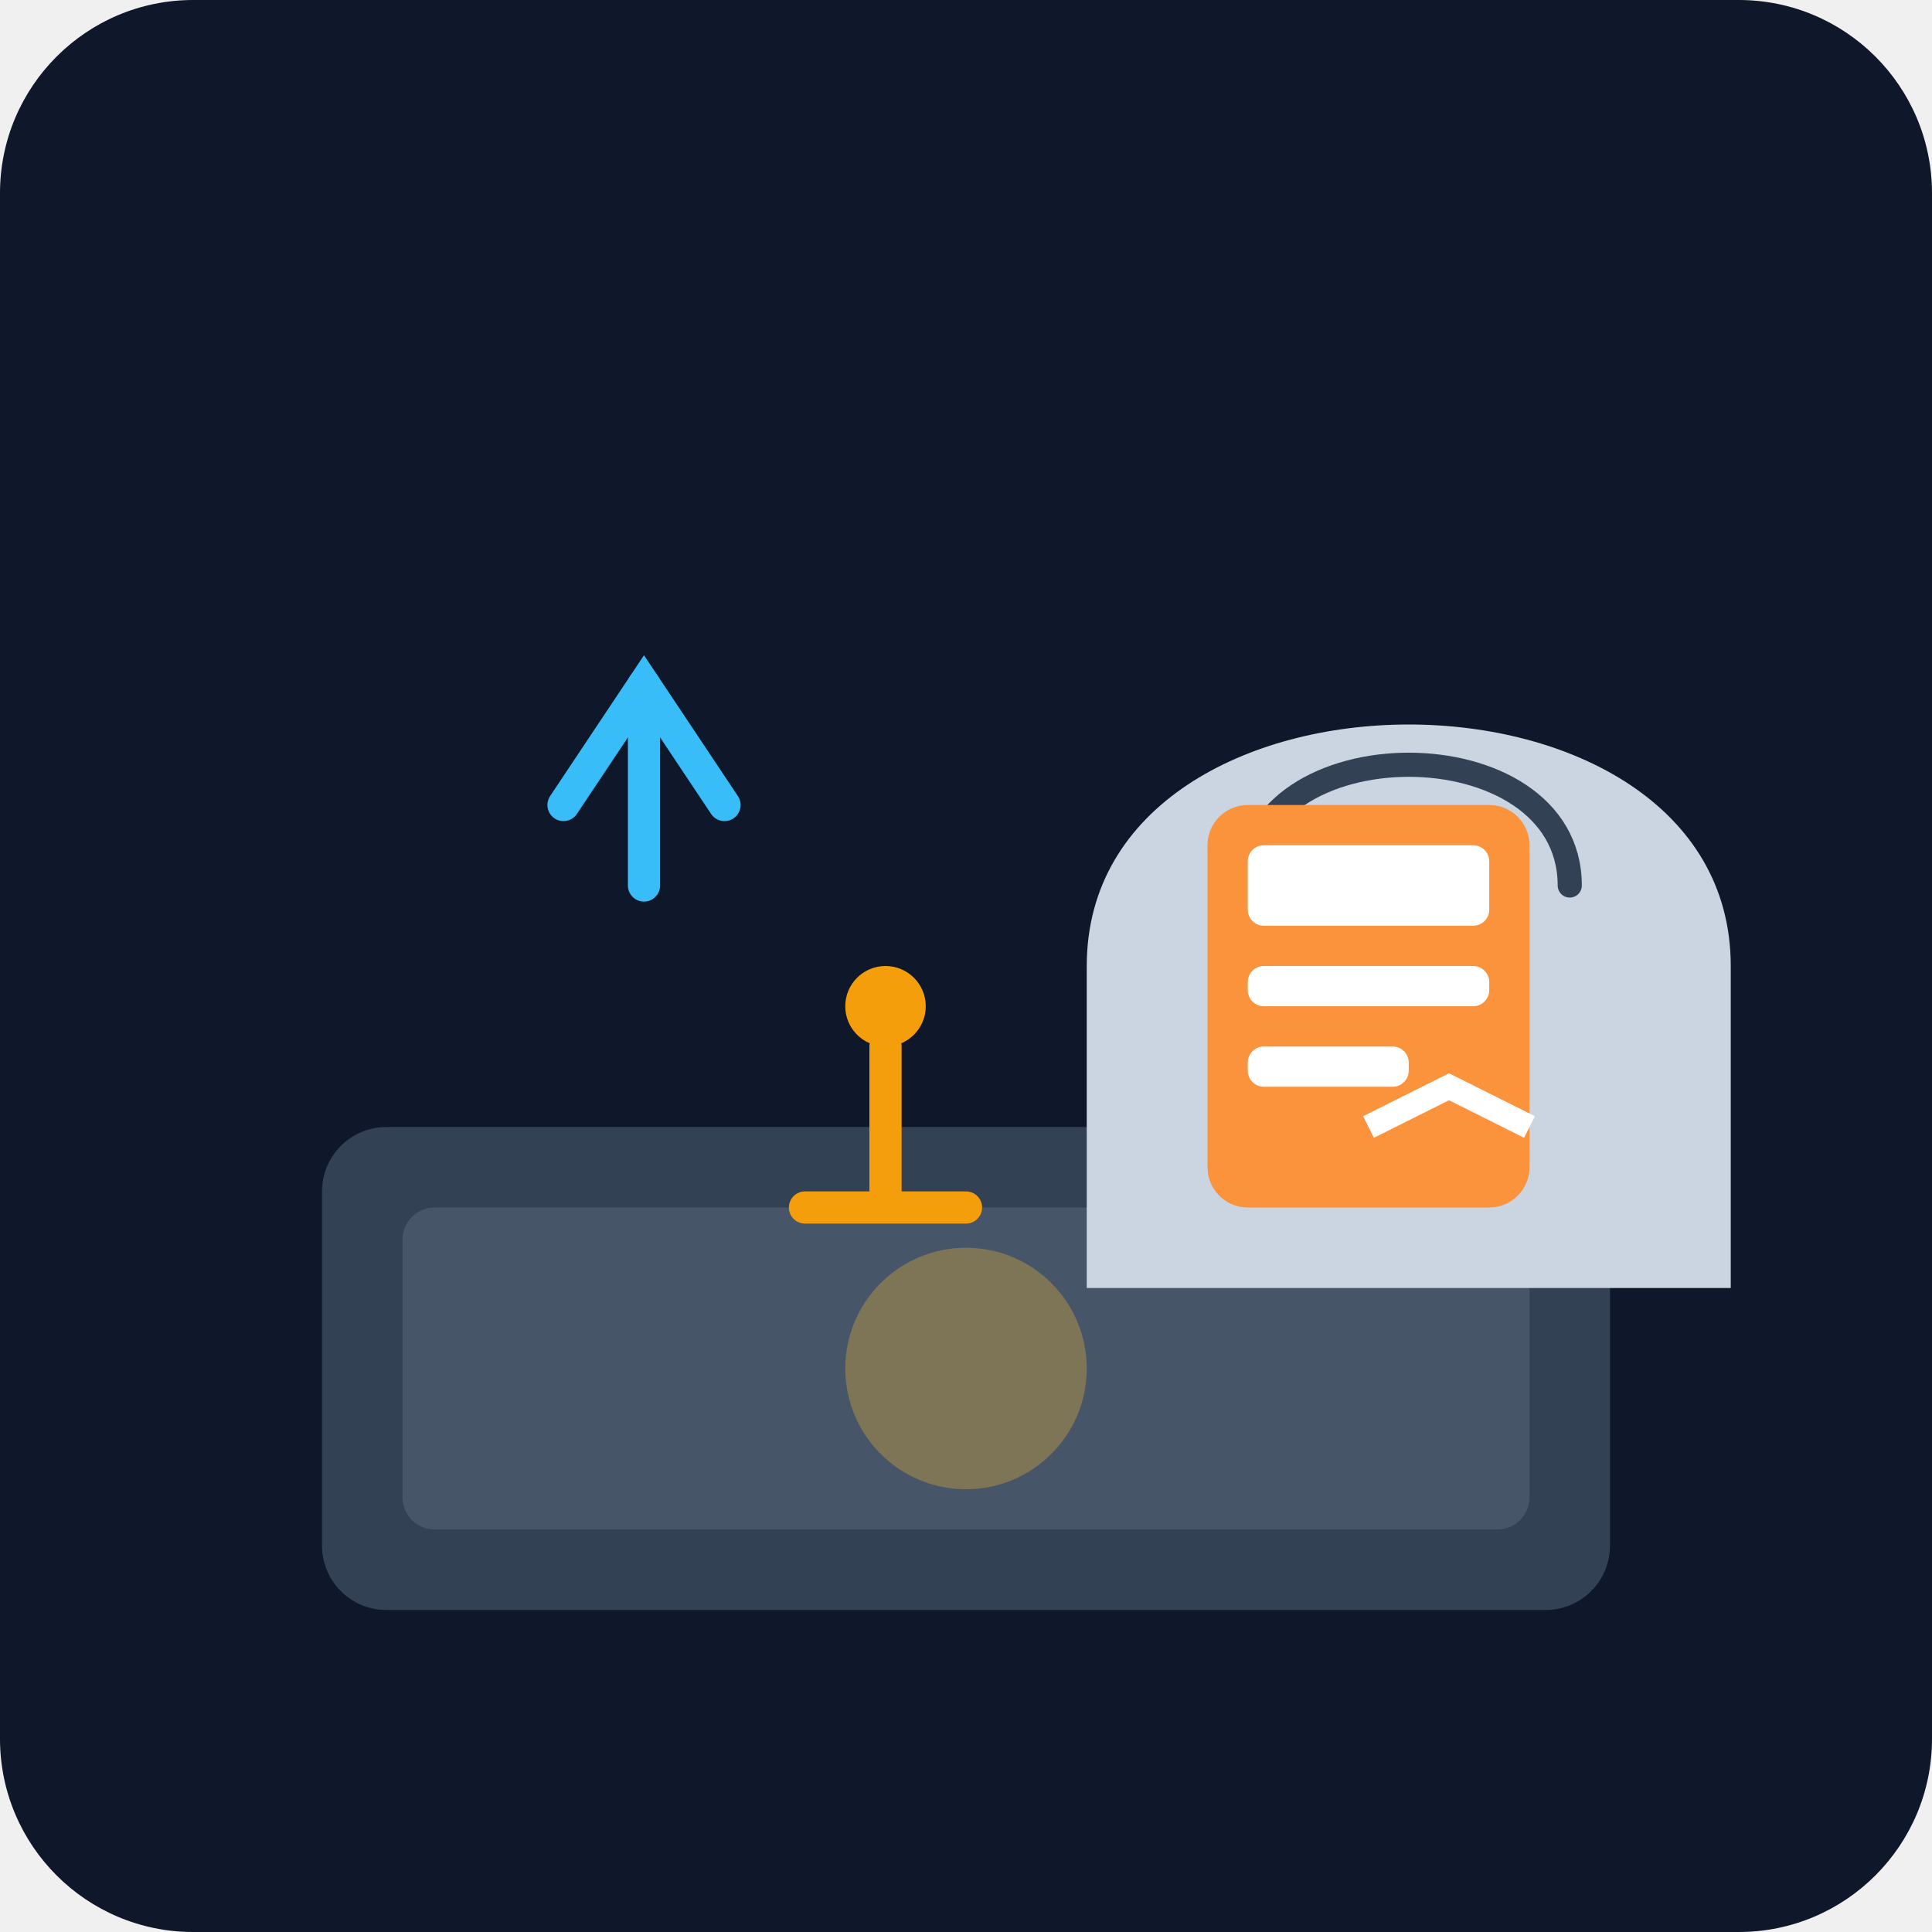
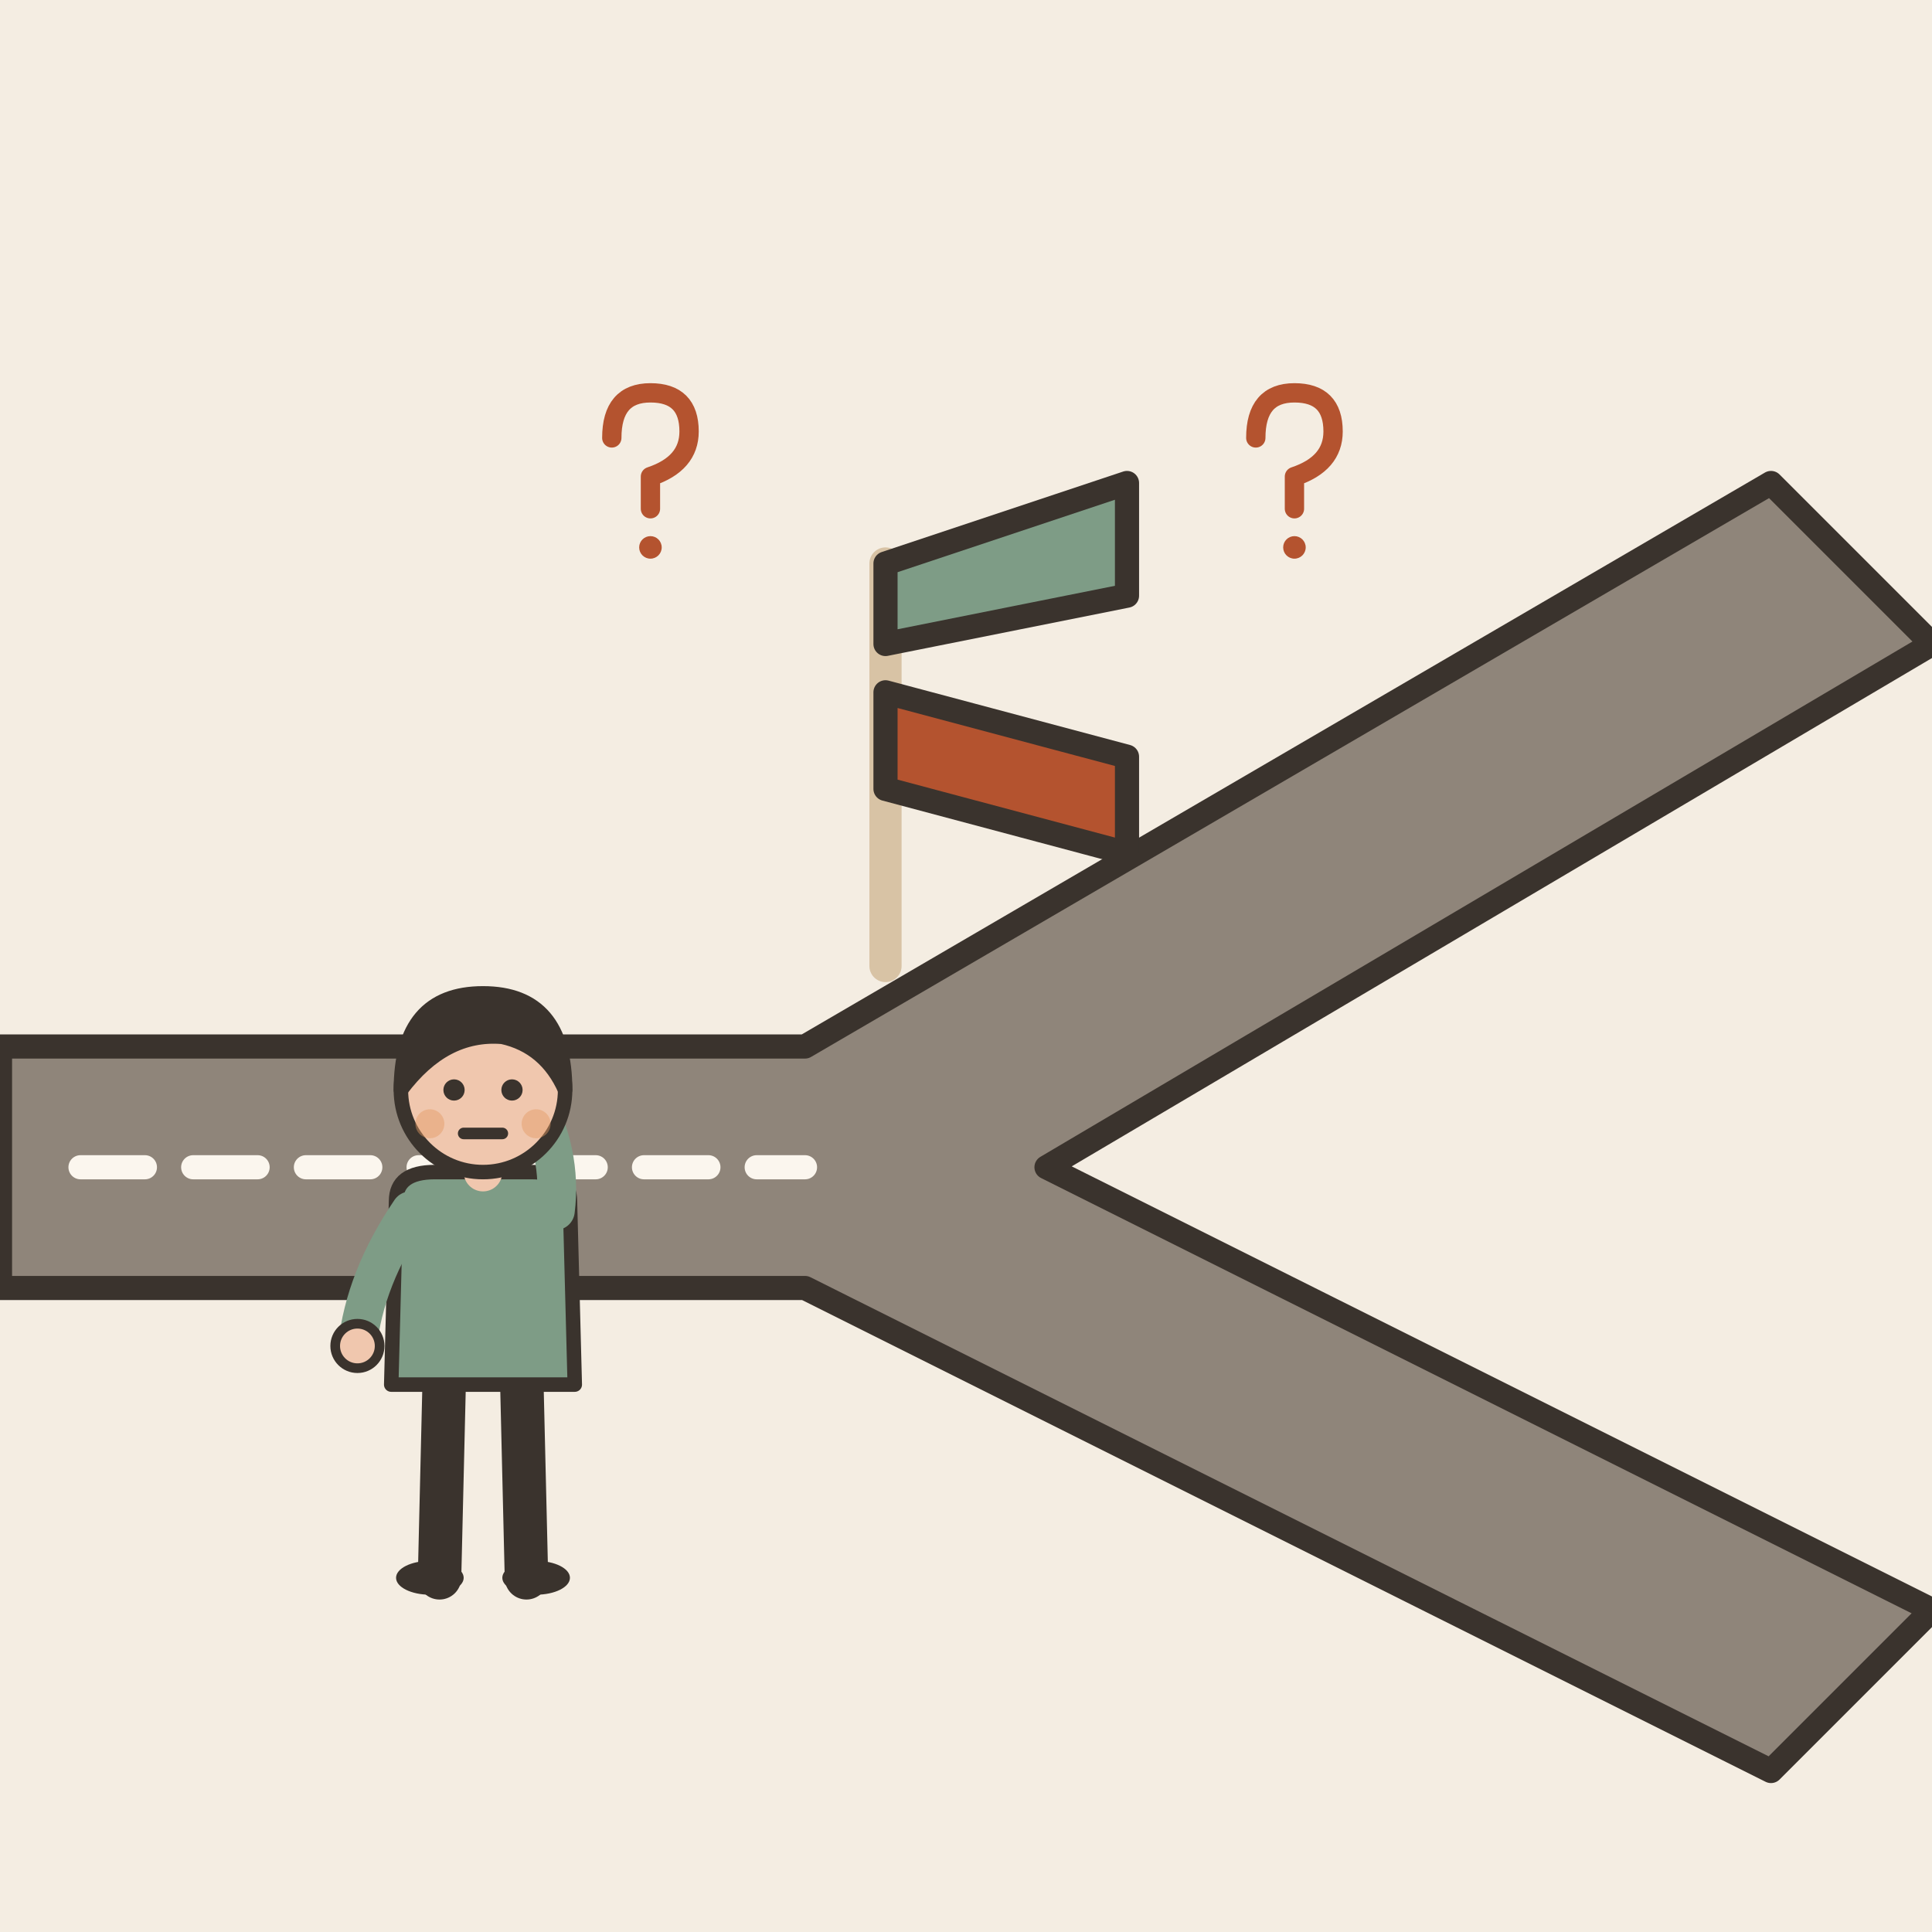
- <svg xmlns="http://www.w3.org/2000/svg" viewBox="0 0 240 240">
-   <defs>
-     <linearGradient id="bg" x1="0" y1="0" x2="0" y2="240">
-       <stop offset="0%" stop-color="#0f172a" />
-       <stop offset="100%" stop-color="#1e293b" />
-     </linearGradient>
-   </defs>
-   <rect width="240" height="240" rx="24" fill="url(#bg)" />
-   <g transform="translate(40, 60)">
-     <rect x="0" y="80" width="160" height="60" rx="8" fill="#334155" />
-     <rect x="10" y="90" width="140" height="40" rx="4" fill="#475569" />
-     <circle cx="80" cy="110" r="15" fill="#fbbf24" opacity="0.3" />
-     <g transform="translate(65, 20)">
-       <path d="M30 40 C30 20, 50 10, 70 10 C90 10, 110 20, 110 40 L110 80 L30 80 Z" fill="#cbd5e1" />
-       <path d="M50 30 C50 20, 60 15, 70 15 C80 15, 90 20, 90 30" fill="none" stroke="#334155" stroke-width="3" stroke-linecap="round" />
-       <circle cx="60" cy="35" r="3" fill="#334155" />
-       <circle cx="80" cy="35" r="3" fill="#334155" />
-       <path d="M60 60 C65 55, 75 55, 80 60" fill="none" stroke="#334155" stroke-width="2" stroke-linecap="round" />
-     </g>
-     <g transform="translate(110, 40)">
-       <rect x="0" y="0" width="40" height="50" rx="5" fill="#fb923c" />
-       <rect x="5" y="5" width="30" height="10" rx="2" fill="#fff" />
-       <rect x="5" y="20" width="30" height="5" rx="2" fill="#fff" />
-       <rect x="5" y="30" width="20" height="5" rx="2" fill="#fff" />
-       <path d="M20 40 L30 35 L40 40" stroke="#fff" stroke-width="3" fill="none" />
-     </g>
-     <g transform="translate(30, 40)">
-       <path d="M0 0 L10 -15 L20 0" stroke="#38bdf8" stroke-width="4" stroke-linecap="round" fill="none" />
-       <path d="M10 -15 L10 10" stroke="#38bdf8" stroke-width="4" stroke-linecap="round" fill="none" />
-     </g>
+ <svg xmlns="http://www.w3.org/2000/svg" viewBox="0 0 240 240" data-style="editorial">
+   <rect width="240" height="240" fill="#F4EDE2" />
+   <path d="M0 130L100 130L220 60L240 80L130 145L240 200L220 220L100 160L0 160Z" fill="#8F857A" stroke="#3A332D" stroke-width="3" stroke-linecap="round" stroke-linejoin="round" />
+   <path d="M10 145L100 145" fill="none" stroke="#FBF6EE" stroke-width="3" stroke-linecap="round" stroke-linejoin="round" stroke-dasharray="8 6" />
+   <g transform="translate(110 120)">
+     <path d="M0 0L0 -50" stroke="#D8C3A5" stroke-width="4" stroke-linecap="round" fill="none" />
+     <path d="M0 -50L30 -60L30 -46L0 -40Z" fill="#7E9C86" stroke="#3A332D" stroke-width="3" stroke-linecap="round" stroke-linejoin="round" />
+     <path d="M0 -34L30 -26L30 -14L0 -22Z" fill="#B4532F" stroke="#3A332D" stroke-width="3" stroke-linecap="round" stroke-linejoin="round" />
  </g>
-   <g transform="translate(100, 150)">
-     <path d="M0 0 L20 0 M10 0 L10 -20" stroke="#f59e0b" stroke-width="4" stroke-linecap="round" />
-     <circle cx="10" cy="-25" r="5" fill="#f59e0b" />
+   <g transform="translate(60 196) scale(0.6 0.6)">
+     <path d="M-8 -42L-9 0" stroke="#3A332D" stroke-width="9" stroke-linecap="round" fill="none" />
+     <path d="M8 -42L9 0" stroke="#3A332D" stroke-width="9" stroke-linecap="round" fill="none" />
+     <ellipse cx="-11" cy="0" rx="7" ry="3.5" fill="#3A332D" />
+     <ellipse cx="11" cy="0" rx="7" ry="3.5" fill="#3A332D" />
+     <path d="M-18 -78Q-18 -84 -10 -84L10 -84Q18 -84 18 -78L19 -40L-19 -40Z" fill="#7E9C86" stroke="#3A332D" stroke-width="3" stroke-linecap="round" stroke-linejoin="round" />
+     <path d="M-15 -76Q-24.5 -62 -26 -48" fill="none" stroke="#7E9C86" stroke-width="8" stroke-linecap="round" stroke-linejoin="round" />
+     <circle cx="-26" cy="-48" r="4.6" fill="#F0C7AE" stroke="#3A332D" stroke-linecap="round" stroke-linejoin="round" stroke-width="2" />
+     <path d="M15 -76Q16.5 -88 10 -100" fill="none" stroke="#7E9C86" stroke-width="8" stroke-linecap="round" stroke-linejoin="round" />
+     <circle cx="10" cy="-100" r="4.6" fill="#F0C7AE" stroke="#3A332D" stroke-linecap="round" stroke-linejoin="round" stroke-width="2" />
+     <path d="M0 -84L0 -88" stroke="#F0C7AE" stroke-width="8" stroke-linecap="round" fill="none" />
+     <circle cx="0" cy="-101" r="17" fill="#F0C7AE" stroke="#3A332D" stroke-width="3" stroke-linecap="round" stroke-linejoin="round" />
+     <path d="M-17 -101Q-17 -121 0 -121Q17 -121 17 -101Q13 -110 4 -112Q-8 -113 -17 -101Z" fill="#3A332D" stroke="#3A332D" stroke-width="3" stroke-linecap="round" stroke-linejoin="round" />
+     <circle cx="-6" cy="-101" r="2.2" fill="#3A332D" />
+     <circle cx="6" cy="-101" r="2.2" fill="#3A332D" />
+     <path d="M-4 -92L4 -92" fill="none" stroke="#3A332D" stroke-width="2.4" stroke-linecap="round" stroke-linejoin="round" />
+     <circle cx="-11" cy="-94" r="3" fill="#E39A62" opacity="0.45" />
+     <circle cx="11" cy="-94" r="3" fill="#E39A62" opacity="0.45" />
+   </g>
+   <g transform="translate(80 60) scale(0.4 0.4)">
+     <path d="M-10 -14Q-10 -28 2 -28Q14 -28 14 -16Q14 -6 2 -2L2 8" fill="none" stroke="#B4532F" stroke-width="6" stroke-linecap="round" stroke-linejoin="round" />
+     <circle cx="2" cy="20" r="3.5" fill="#B4532F" />
+   </g>
+   <g transform="translate(160 60) scale(0.4 0.4)">
+     <path d="M-10 -14Q-10 -28 2 -28Q14 -28 14 -16Q14 -6 2 -2L2 8" fill="none" stroke="#B4532F" stroke-width="6" stroke-linecap="round" stroke-linejoin="round" />
+     <circle cx="2" cy="20" r="3.5" fill="#B4532F" />
  </g>
</svg>
